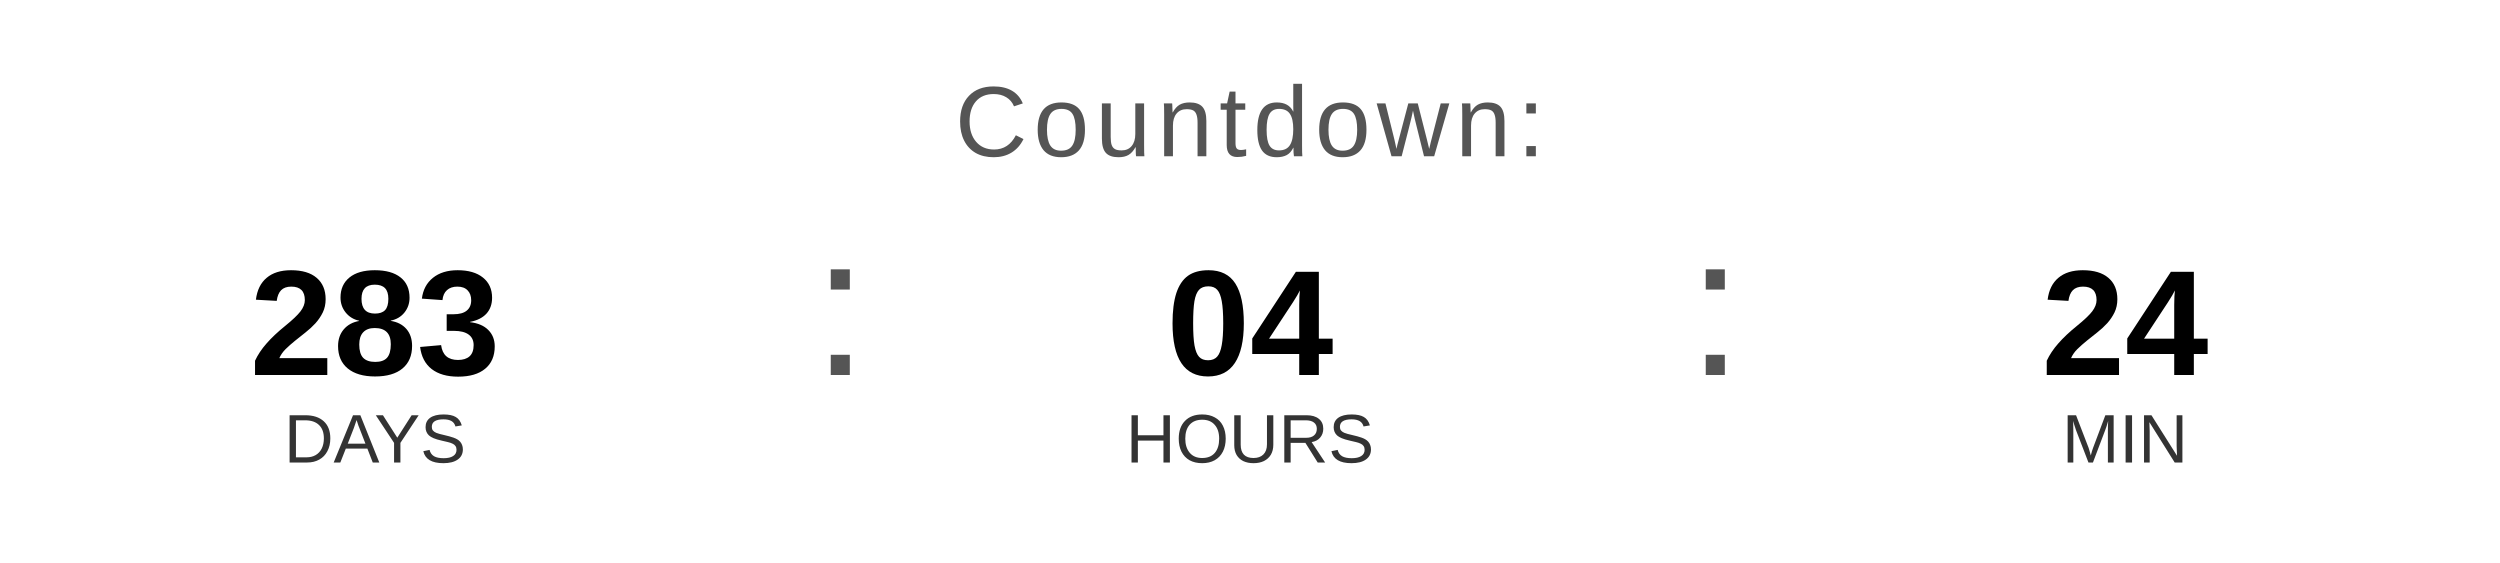
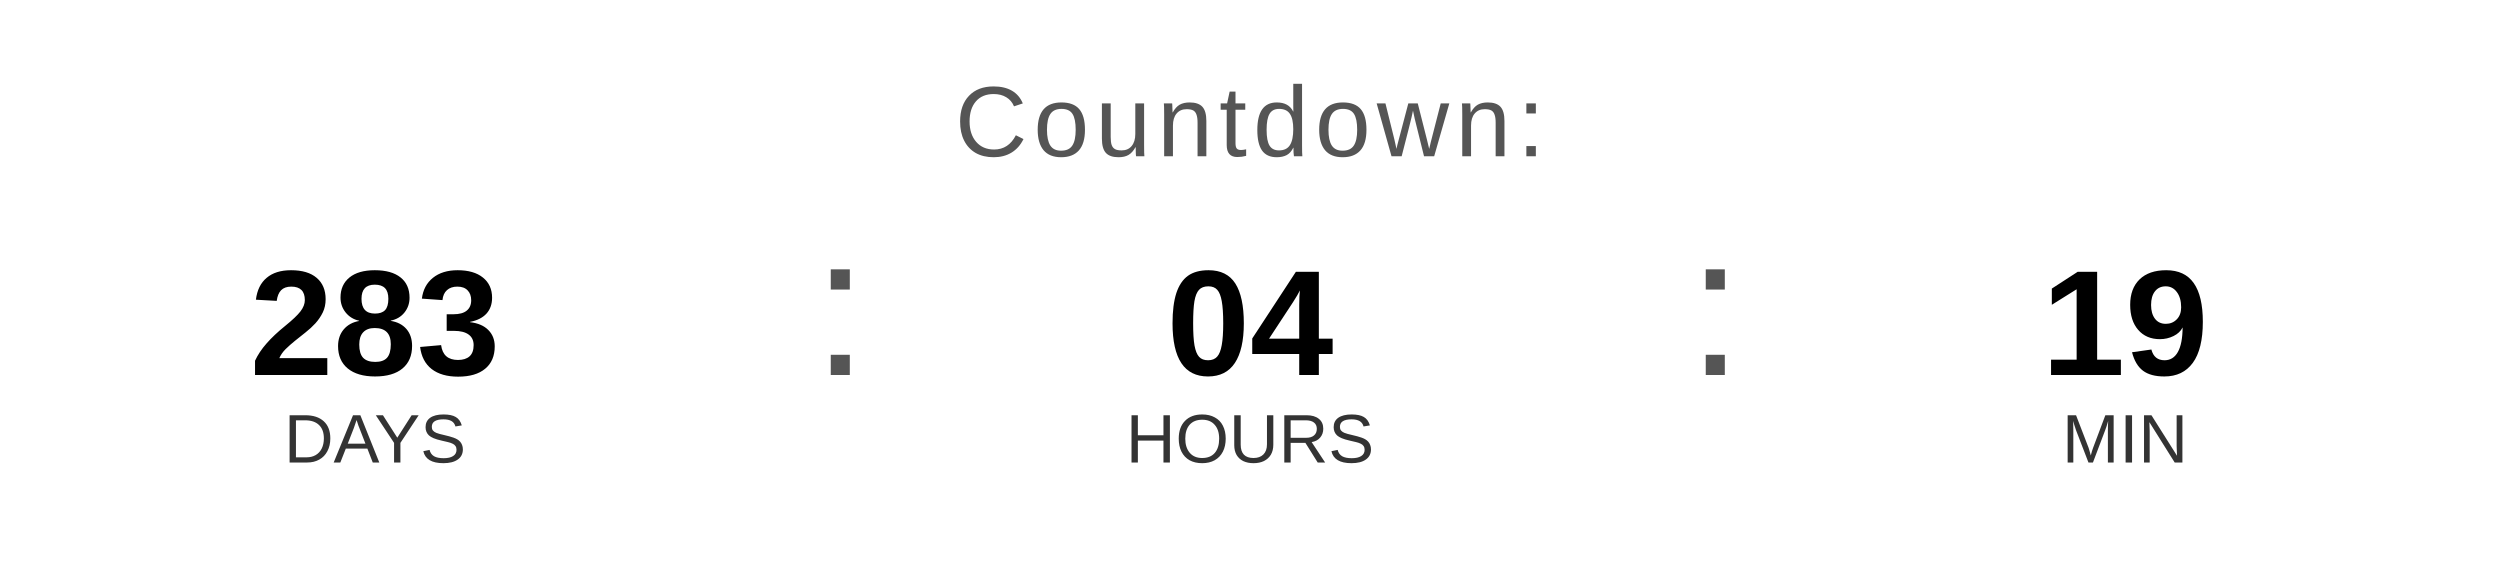
<svg xmlns="http://www.w3.org/2000/svg" width="400" height="90" viewBox="0 0 400 90">
  <text x="200" y="25" font-family="Arial, Helvetica, sans-serif" font-size="16" fill="#555555" text-anchor="middle" letter-spacing="1">
    Countdown:
  </text>
  <text x="60" y="60" font-family="Arial, Helvetica, sans-serif" font-size="24" font-weight="bold" fill="#000000" text-anchor="middle">283</text>
  <text x="60" y="74" font-family="Arial, Helvetica, sans-serif" font-size="11" fill="#333333" text-anchor="middle">DAYS</text>
  <text x="130" y="60" font-family="Arial, sans-serif" font-size="32" fill="#555555">:</text>
  <text x="200" y="60" font-family="Arial, Helvetica, sans-serif" font-size="24" font-weight="bold" fill="#000000" text-anchor="middle">04</text>
  <text x="200" y="74" font-family="Arial, Helvetica, sans-serif" font-size="11" fill="#333333" text-anchor="middle">HOURS</text>
  <text x="270" y="60" font-family="Arial, sans-serif" font-size="32" fill="#555555">:</text>
-   <text x="340" y="60" font-family="Arial, Helvetica, sans-serif" font-size="24" font-weight="bold" fill="#000000" text-anchor="middle">24</text>
+   <text x="340" y="60" font-family="Arial, Helvetica, sans-serif" font-size="24" font-weight="bold" fill="#000000" text-anchor="middle">19</text>
  <text x="340" y="74" font-family="Arial, Helvetica, sans-serif" font-size="11" fill="#333333" text-anchor="middle">MIN</text>
</svg>
